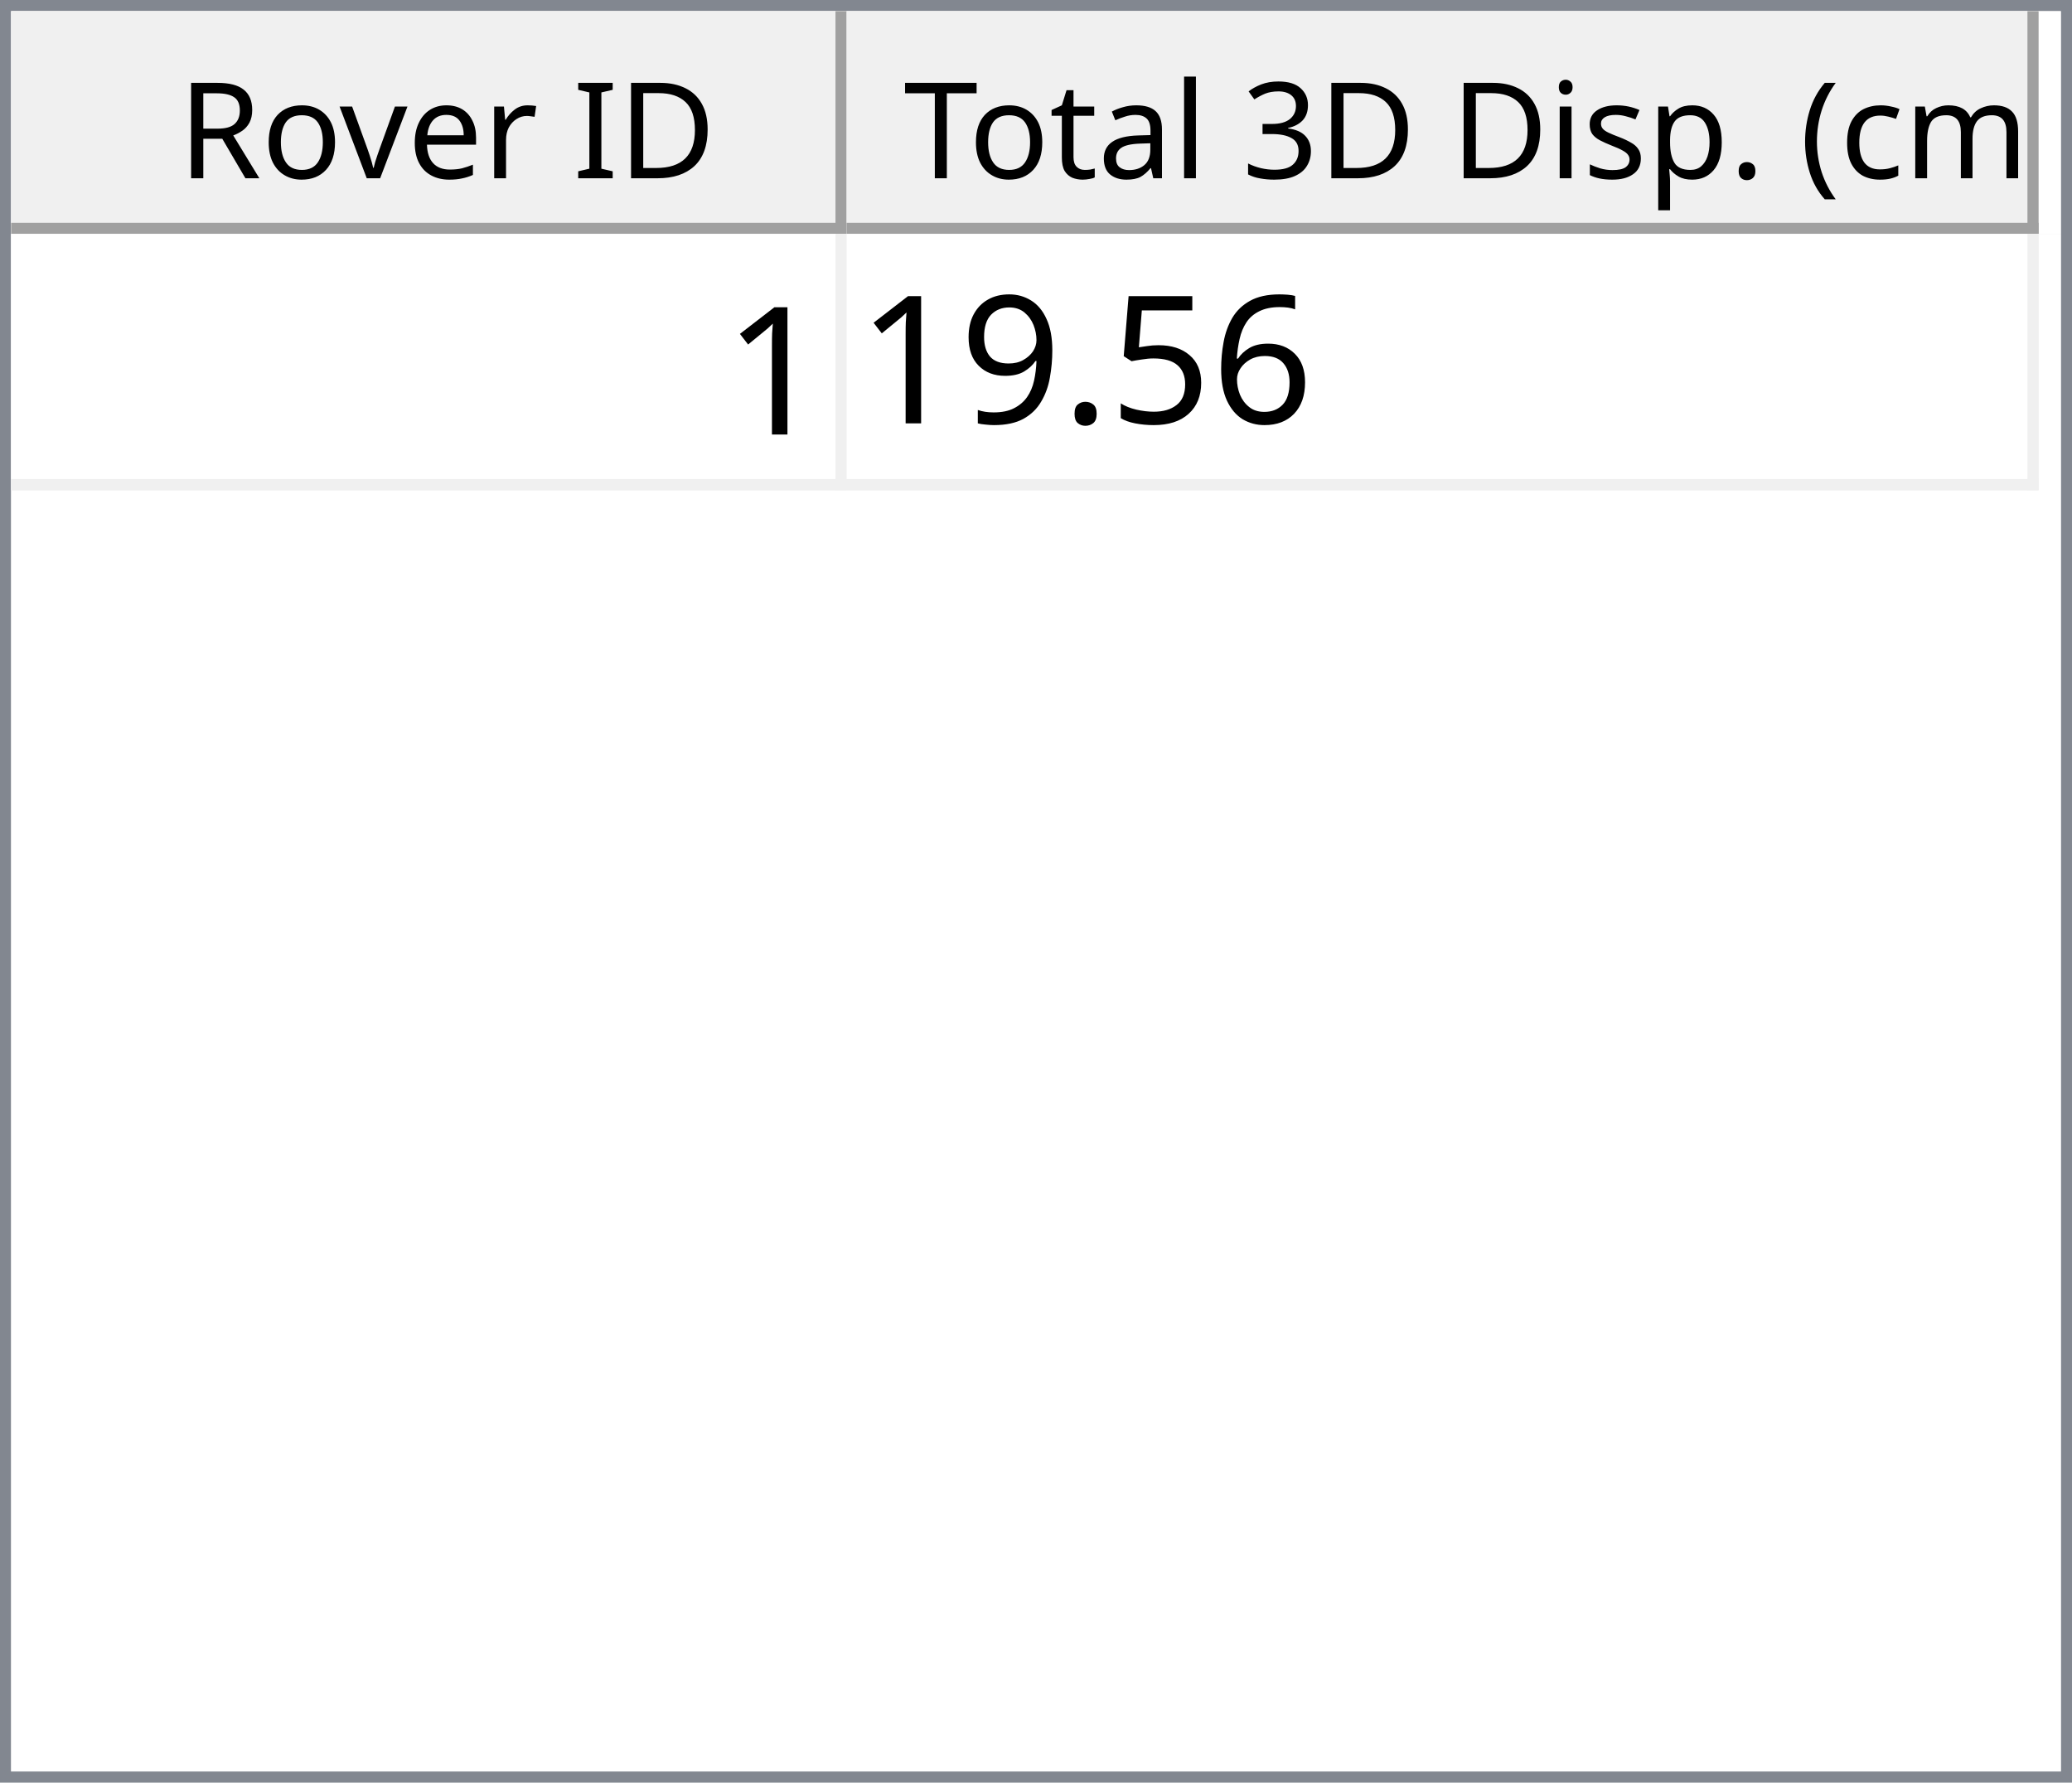
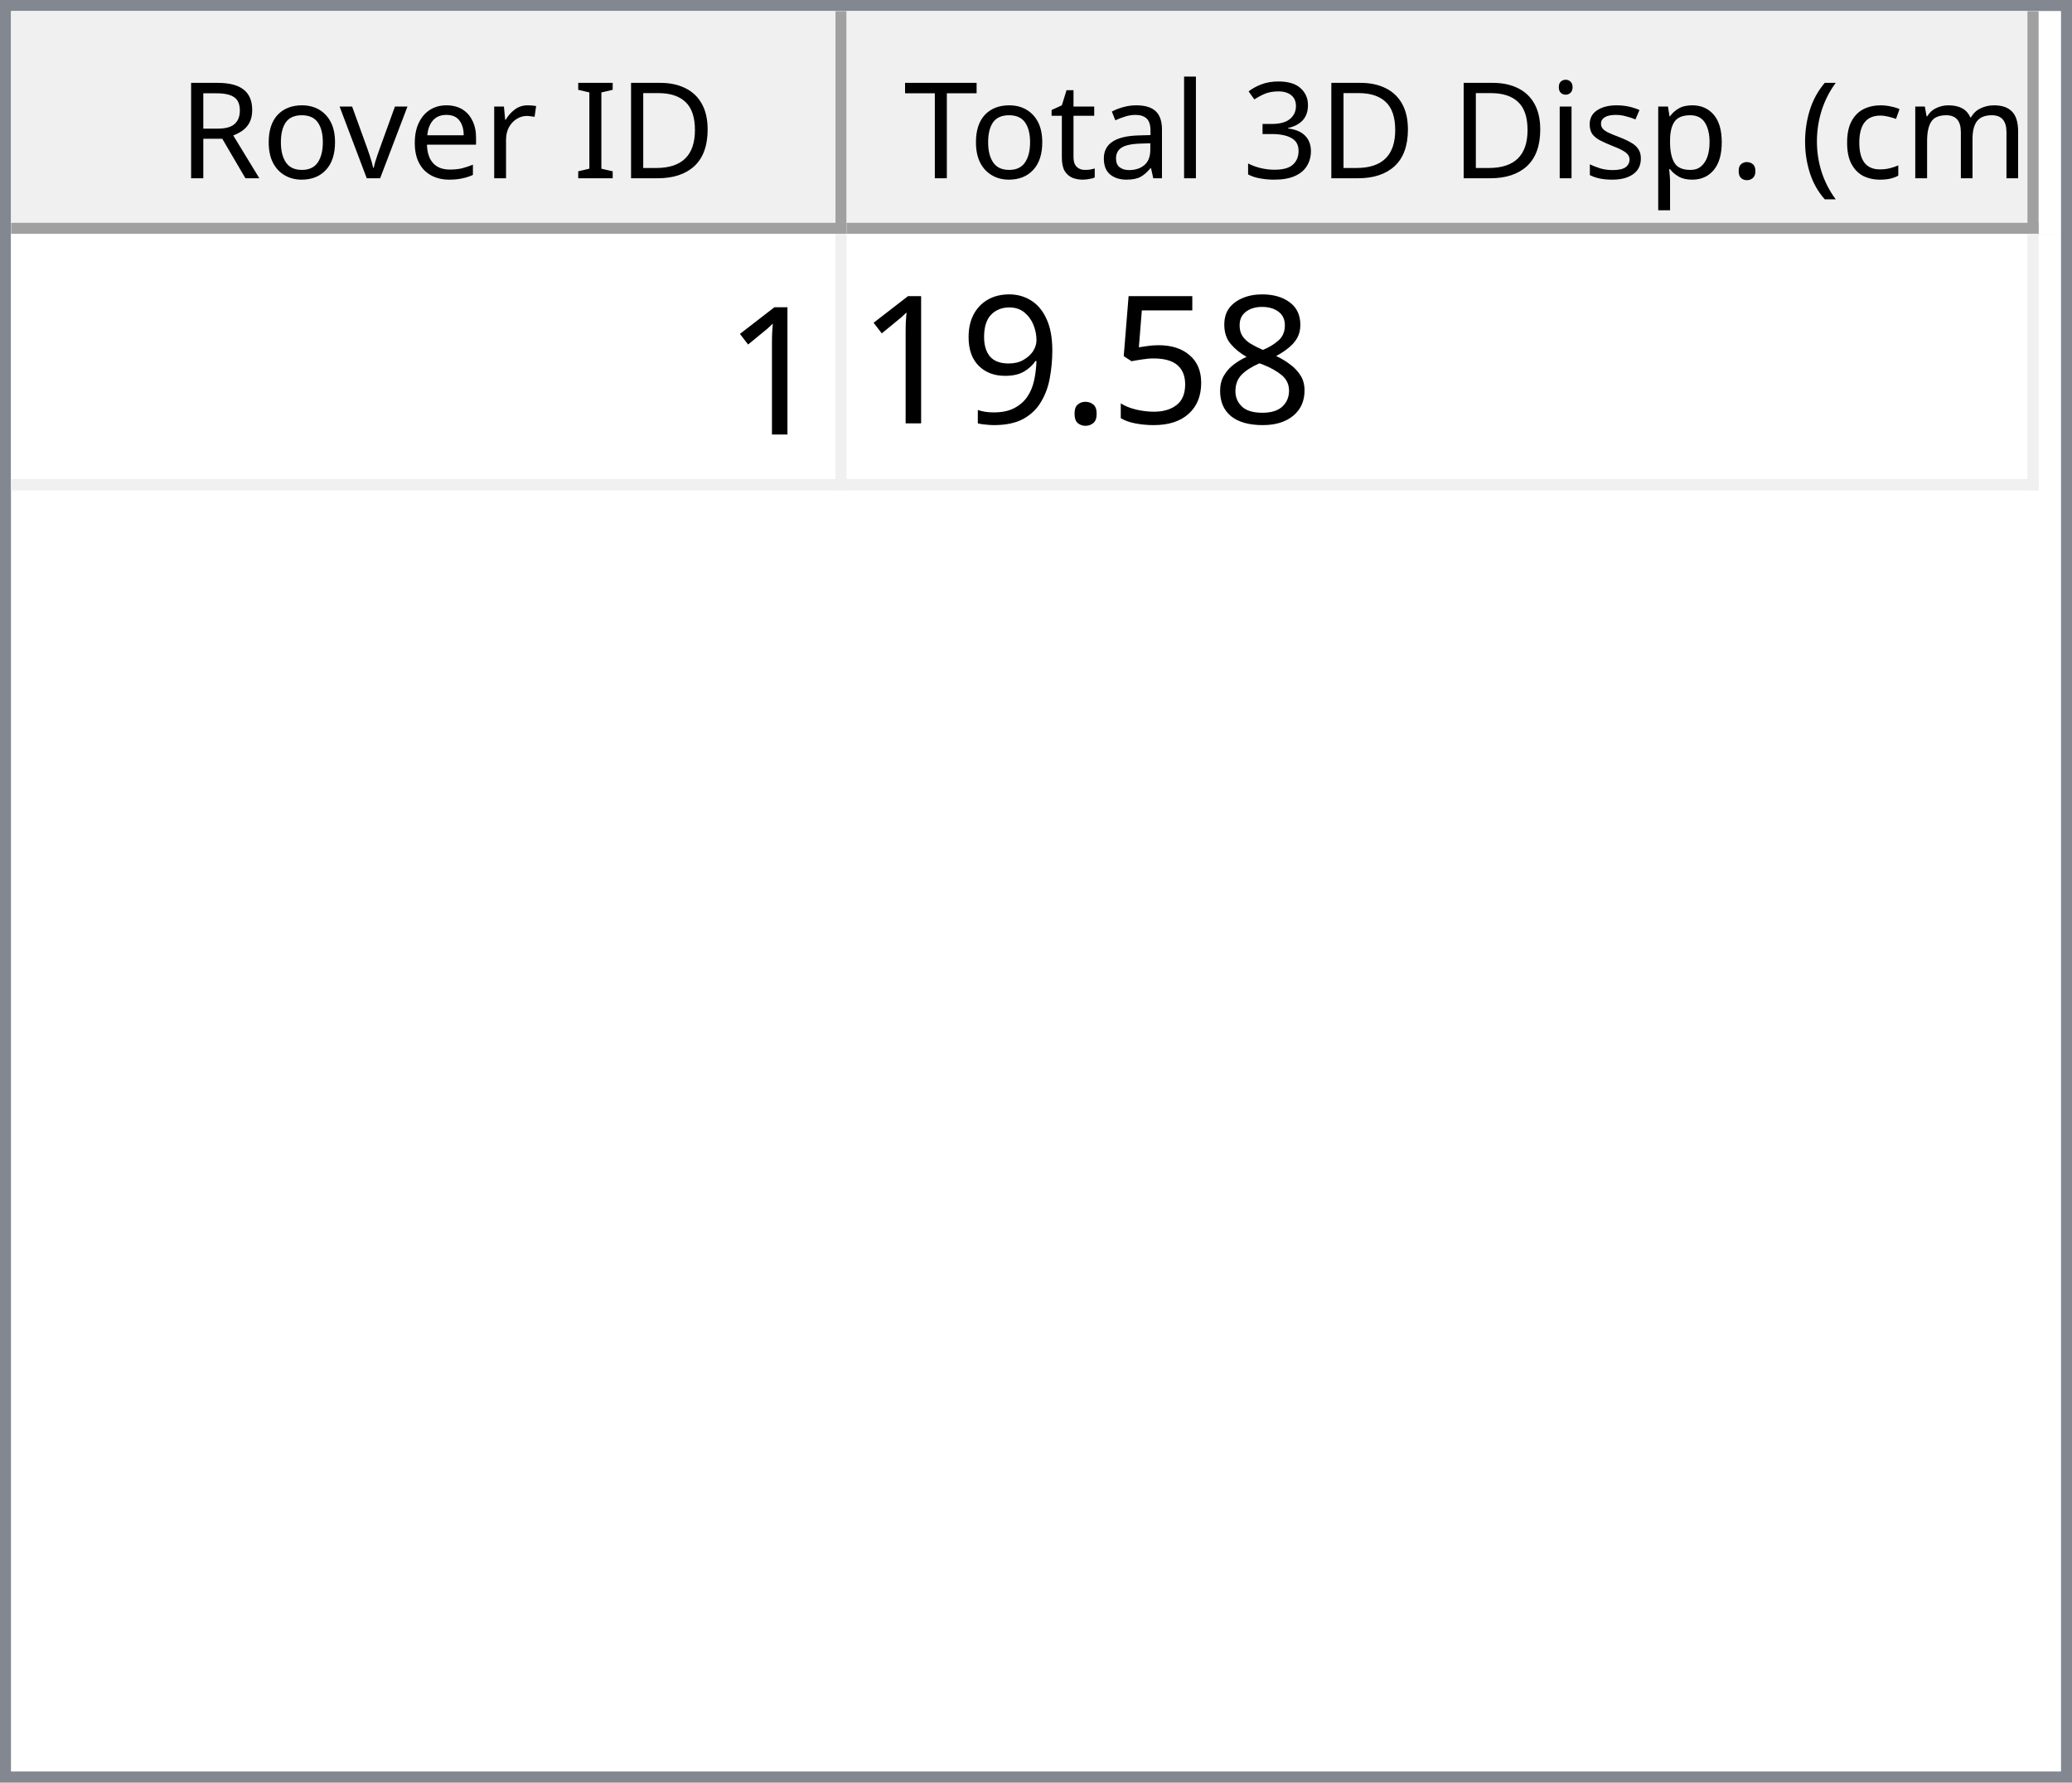
<svg xmlns="http://www.w3.org/2000/svg" style="fill-opacity:1; color-rendering:auto; color-interpolation:auto; text-rendering:auto; stroke:black; stroke-linecap:square; stroke-miterlimit:10; shape-rendering:auto; stroke-opacity:1; fill:black; stroke-dasharray:none; font-weight:normal; stroke-width:1; font-family:'Dialog'; font-style:normal; stroke-linejoin:miter; font-size:12px; stroke-dashoffset:0; image-rendering:auto;" width="186" height="160">
  <defs id="genericDefs" />
  <g>
    <defs id="defs1">
      <clipPath clipPathUnits="userSpaceOnUse" id="clipPath1">
        <path d="M0 0 L186 0 L186 160 L0 160 L0 0 Z" />
      </clipPath>
      <clipPath clipPathUnits="userSpaceOnUse" id="clipPath2">
        <path d="M0 0 L0 160 L186 160 L186 0 Z" />
      </clipPath>
      <clipPath clipPathUnits="userSpaceOnUse" id="clipPath3">
        <path d="M0 0 L0 20 L184 20 L184 0 Z" />
      </clipPath>
      <clipPath clipPathUnits="userSpaceOnUse" id="clipPath4">
        <path d="M0 0 L0 20 L75 20 L75 0 Z" />
      </clipPath>
      <clipPath clipPathUnits="userSpaceOnUse" id="clipPath5">
        <path d="M1 1 L1 19 L74 19 L74 1 Z" />
      </clipPath>
      <clipPath clipPathUnits="userSpaceOnUse" id="clipPath6">
        <path d="M0 0 L0 18 L73 18 L73 0 Z" />
      </clipPath>
      <clipPath clipPathUnits="userSpaceOnUse" id="clipPath7">
        <path d="M-0.5 -0.5 L-0.5 19.5 L74.5 19.5 L74.5 -0.5 Z" />
      </clipPath>
      <clipPath clipPathUnits="userSpaceOnUse" id="clipPath8">
        <path d="M0 0 L0 20 L107 20 L107 0 Z" />
      </clipPath>
      <clipPath clipPathUnits="userSpaceOnUse" id="clipPath9">
        <path d="M1 1 L1 19 L106 19 L106 1 Z" />
      </clipPath>
      <clipPath clipPathUnits="userSpaceOnUse" id="clipPath10">
        <path d="M0 0 L0 18 L105 18 L105 0 Z" />
      </clipPath>
      <clipPath clipPathUnits="userSpaceOnUse" id="clipPath11">
        <path d="M-0.5 -0.5 L-0.5 19.5 L106.5 19.5 L106.5 -0.5 Z" />
      </clipPath>
      <clipPath clipPathUnits="userSpaceOnUse" id="clipPath12">
        <path d="M0 0 L0 138 L184 138 L184 0 Z" />
      </clipPath>
      <clipPath clipPathUnits="userSpaceOnUse" id="clipPath13">
        <path d="M0 0 L0 23 L182 23 L182 0 Z" />
      </clipPath>
      <clipPath clipPathUnits="userSpaceOnUse" id="clipPath14">
        <path d="M-0.5 -0.5 L-0.5 22.5 L181.5 22.5 L181.5 -0.5 Z" />
      </clipPath>
      <clipPath clipPathUnits="userSpaceOnUse" id="clipPath15">
        <path d="M0 0 L0 22 L74 22 L74 0 Z" />
      </clipPath>
      <clipPath clipPathUnits="userSpaceOnUse" id="clipPath16">
        <path d="M0 0 L0 22 L106 22 L106 0 Z" />
      </clipPath>
      <font horiz-adv-x="64.551" id="font1">
        <font-face ascent="107.91" descent="25.098" units-per-em="100" style="font-style:normal; font-family:Segoe UI; font-weight:normal;" />
        <missing-glyph horiz-adv-x="64.551" d="M8.109 0 L8.109 68.266 L56.453 68.266 L56.453 0 L8.109 0 ZM15.328 7.234 L49.219 7.234 L49.219 61.031 L15.328 61.031 L15.328 7.234 Z" />
        <glyph unicode="D" horiz-adv-x="70.117" d="M9.188 0 L9.188 70.016 L28.516 70.016 Q65.531 70.016 65.531 35.891 Q65.531 19.672 55.25 9.836 Q44.969 0 27.734 0 L9.188 0 ZM17.391 62.594 L17.391 7.422 L27.828 7.422 Q41.609 7.422 49.273 14.797 Q56.938 22.172 56.938 35.688 Q56.938 62.594 28.328 62.594 L17.391 62.594 Z" />
        <glyph unicode="I" horiz-adv-x="26.611" d="M17.391 0 L9.188 0 L9.188 70.016 L17.391 70.016 L17.391 0 Z" />
        <glyph unicode=" " horiz-adv-x="27.393" d="" />
        <glyph unicode="r" horiz-adv-x="34.766" d="M34.188 41.891 Q32.078 43.5 28.125 43.5 Q23 43.5 19.555 38.672 Q16.109 33.844 16.109 25.484 L16.109 0 L8.109 0 L8.109 50 L16.109 50 L16.109 39.703 L16.312 39.703 Q18.016 44.969 21.531 47.922 Q25.047 50.875 29.391 50.875 Q32.516 50.875 34.188 50.203 L34.188 41.891 Z" />
        <glyph unicode="e" horiz-adv-x="52.295" d="M48.297 23 L12.984 23 Q13.188 14.656 17.484 10.109 Q21.781 5.562 29.297 5.562 Q37.75 5.562 44.828 11.141 L44.828 3.609 Q38.234 -1.172 27.391 -1.172 Q16.797 -1.172 10.742 5.641 Q4.688 12.453 4.688 24.812 Q4.688 36.469 11.305 43.82 Q17.922 51.172 27.734 51.172 Q37.547 51.172 42.922 44.828 Q48.297 38.484 48.297 27.203 L48.297 23 ZM40.094 29.781 Q40.047 36.719 36.75 40.578 Q33.453 44.438 27.594 44.438 Q21.922 44.438 17.969 40.383 Q14.016 36.328 13.094 29.781 L40.094 29.781 Z" />
        <glyph unicode="v" horiz-adv-x="47.9" d="M47.406 50 L27.484 0 L19.625 0 L0.688 50 L9.469 50 L22.172 13.672 Q23.578 9.672 23.922 6.688 L24.125 6.688 Q24.609 10.453 25.688 13.484 L38.969 50 L47.406 50 Z" />
        <glyph unicode="o" horiz-adv-x="58.594" d="M29 -1.172 Q17.922 -1.172 11.305 5.836 Q4.688 12.844 4.688 24.422 Q4.688 37.016 11.57 44.094 Q18.453 51.172 30.172 51.172 Q41.359 51.172 47.633 44.289 Q53.906 37.406 53.906 25.203 Q53.906 13.234 47.141 6.031 Q40.375 -1.172 29 -1.172 ZM29.594 44.438 Q21.875 44.438 17.383 39.188 Q12.891 33.938 12.891 24.703 Q12.891 15.828 17.43 10.695 Q21.969 5.562 29.594 5.562 Q37.359 5.562 41.531 10.594 Q45.703 15.625 45.703 24.906 Q45.703 34.281 41.531 39.359 Q37.359 44.438 29.594 44.438 Z" />
        <glyph unicode="R" horiz-adv-x="59.814" d="M59.375 0 L49.609 0 L37.891 19.625 Q36.281 22.359 34.766 24.289 Q33.25 26.219 31.664 27.438 Q30.078 28.656 28.25 29.219 Q26.422 29.781 24.125 29.781 L17.391 29.781 L17.391 0 L9.188 0 L9.188 70.016 L30.078 70.016 Q34.672 70.016 38.555 68.867 Q42.438 67.719 45.289 65.375 Q48.141 63.031 49.758 59.547 Q51.375 56.062 51.375 51.375 Q51.375 47.703 50.273 44.656 Q49.172 41.609 47.148 39.211 Q45.125 36.812 42.266 35.133 Q39.406 33.453 35.844 32.516 L35.844 32.328 Q37.594 31.547 38.891 30.547 Q40.188 29.547 41.359 28.18 Q42.531 26.812 43.68 25.078 Q44.828 23.344 46.234 21.047 L59.375 0 ZM17.391 62.594 L17.391 37.203 L28.516 37.203 Q31.594 37.203 34.203 38.133 Q36.812 39.062 38.719 40.797 Q40.625 42.531 41.703 45.047 Q42.781 47.562 42.781 50.688 Q42.781 56.297 39.141 59.445 Q35.5 62.594 28.609 62.594 L17.391 62.594 Z" />
        <glyph unicode=")" horiz-adv-x="30.176" d="M8.297 -15.922 L1.172 -15.922 Q16.406 2.344 16.406 26.812 Q16.406 51.469 1.078 70.016 L8.297 70.016 Q23.531 52.156 23.531 26.703 Q23.531 1.375 8.297 -15.922 Z" />
        <glyph unicode="m" horiz-adv-x="86.133" d="M79.109 0 L71.094 0 L71.094 28.719 Q71.094 37.016 68.531 40.727 Q65.969 44.438 59.906 44.438 Q54.781 44.438 51.195 39.75 Q47.609 35.062 47.609 28.516 L47.609 0 L39.594 0 L39.594 29.688 Q39.594 44.438 28.219 44.438 Q22.953 44.438 19.531 40.016 Q16.109 35.594 16.109 28.516 L16.109 0 L8.109 0 L8.109 50 L16.109 50 L16.109 42.094 L16.312 42.094 Q21.625 51.172 31.844 51.172 Q36.969 51.172 40.773 48.312 Q44.578 45.453 46 40.828 Q51.562 51.172 62.594 51.172 Q79.109 51.172 79.109 30.812 L79.109 0 Z" />
        <glyph unicode="c" horiz-adv-x="46.191" d="M42.188 2.297 Q36.422 -1.172 28.516 -1.172 Q17.828 -1.172 11.258 5.789 Q4.688 12.75 4.688 23.828 Q4.688 36.188 11.766 43.68 Q18.844 51.172 30.672 51.172 Q37.25 51.172 42.281 48.734 L42.281 40.531 Q36.719 44.438 30.375 44.438 Q22.703 44.438 17.797 38.945 Q12.891 33.453 12.891 24.516 Q12.891 15.719 17.508 10.641 Q22.125 5.562 29.891 5.562 Q36.422 5.562 42.188 9.906 L42.188 2.297 Z" />
        <glyph unicode="(" horiz-adv-x="30.176" d="M29.109 -15.922 L21.969 -15.922 Q6.844 1.375 6.844 26.703 Q6.844 52.156 21.969 70.016 L29.203 70.016 Q13.875 51.469 13.875 26.812 Q13.875 2.344 29.109 -15.922 Z" />
        <glyph unicode="." horiz-adv-x="21.68" d="M10.891 -1.078 Q8.641 -1.078 7.055 0.539 Q5.469 2.156 5.469 4.391 Q5.469 6.641 7.055 8.273 Q8.641 9.906 10.891 9.906 Q13.188 9.906 14.797 8.273 Q16.406 6.641 16.406 4.391 Q16.406 2.156 14.797 0.539 Q13.188 -1.078 10.891 -1.078 Z" />
        <glyph unicode="p" horiz-adv-x="58.789" d="M16.312 7.234 L16.109 7.234 L16.109 -23 L8.109 -23 L8.109 50 L16.109 50 L16.109 41.219 L16.312 41.219 Q22.219 51.172 33.594 51.172 Q43.266 51.172 48.688 44.461 Q54.109 37.75 54.109 26.469 Q54.109 13.922 48 6.375 Q41.891 -1.172 31.297 -1.172 Q21.578 -1.172 16.312 7.234 ZM16.109 27.391 L16.109 20.406 Q16.109 14.203 20.141 9.883 Q24.172 5.562 30.375 5.562 Q37.641 5.562 41.773 11.133 Q45.906 16.703 45.906 26.609 Q45.906 34.969 42.047 39.703 Q38.188 44.438 31.594 44.438 Q24.609 44.438 20.359 39.578 Q16.109 34.719 16.109 27.391 Z" />
        <glyph unicode="s" horiz-adv-x="42.432" d="M5.078 1.812 L5.078 10.406 Q11.625 5.562 19.484 5.562 Q30.031 5.562 30.031 12.594 Q30.031 14.594 29.125 15.992 Q28.219 17.391 26.68 18.461 Q25.141 19.531 23.07 20.383 Q21 21.234 18.609 22.172 Q15.281 23.484 12.766 24.828 Q10.25 26.172 8.57 27.859 Q6.891 29.547 6.031 31.695 Q5.172 33.844 5.172 36.719 Q5.172 40.234 6.789 42.945 Q8.406 45.656 11.086 47.484 Q13.766 49.312 17.211 50.242 Q20.656 51.172 24.312 51.172 Q30.812 51.172 35.938 48.922 L35.938 40.828 Q30.422 44.438 23.25 44.438 Q21 44.438 19.195 43.922 Q17.391 43.406 16.094 42.477 Q14.797 41.547 14.086 40.258 Q13.375 38.969 13.375 37.406 Q13.375 35.453 14.086 34.133 Q14.797 32.812 16.164 31.789 Q17.531 30.766 19.484 29.938 Q21.438 29.109 23.922 28.125 Q27.25 26.859 29.883 25.516 Q32.516 24.172 34.375 22.484 Q36.234 20.797 37.234 18.602 Q38.234 16.406 38.234 13.375 Q38.234 9.672 36.602 6.938 Q34.969 4.203 32.234 2.398 Q29.5 0.594 25.93 -0.289 Q22.359 -1.172 18.453 -1.172 Q10.75 -1.172 5.078 1.812 Z" />
        <glyph unicode="i" horiz-adv-x="24.219" d="M12.203 62.703 Q10.062 62.703 8.547 64.164 Q7.031 65.625 7.031 67.875 Q7.031 70.125 8.547 71.609 Q10.062 73.094 12.203 73.094 Q14.406 73.094 15.945 71.609 Q17.484 70.125 17.484 67.875 Q17.484 65.719 15.945 64.211 Q14.406 62.703 12.203 62.703 ZM16.109 0 L8.109 0 L8.109 50 L16.109 50 L16.109 0 Z" />
        <glyph unicode="3" horiz-adv-x="53.906" d="M46.531 19.828 Q46.531 15.094 44.75 11.211 Q42.969 7.328 39.719 4.57 Q36.469 1.812 31.93 0.297 Q27.391 -1.219 21.922 -1.219 Q11.922 -1.219 6 2.594 L6 11.188 Q13.094 5.609 22.219 5.609 Q25.875 5.609 28.828 6.539 Q31.781 7.469 33.906 9.227 Q36.031 10.984 37.18 13.477 Q38.328 15.969 38.328 19.094 Q38.328 32.812 18.797 32.812 L12.984 32.812 L12.984 39.594 L18.5 39.594 Q35.797 39.594 35.797 52.484 Q35.797 64.406 22.609 64.406 Q15.188 64.406 8.688 59.422 L8.688 67.188 Q15.375 71.188 24.609 71.188 Q29 71.188 32.57 69.969 Q36.141 68.75 38.68 66.555 Q41.219 64.359 42.609 61.281 Q44 58.203 44 54.5 Q44 40.672 30.031 36.719 L30.031 36.531 Q33.594 36.141 36.625 34.797 Q39.656 33.453 41.852 31.305 Q44.047 29.156 45.289 26.25 Q46.531 23.344 46.531 19.828 Z" />
        <glyph unicode="l" horiz-adv-x="24.219" d="M16.109 0 L8.109 0 L8.109 74.031 L16.109 74.031 L16.109 0 Z" />
        <glyph unicode="a" horiz-adv-x="50.879" d="M43.891 0 L35.891 0 L35.891 7.812 L35.688 7.812 Q30.469 -1.172 20.312 -1.172 Q12.844 -1.172 8.617 2.781 Q4.391 6.734 4.391 13.281 Q4.391 27.297 20.906 29.594 L35.891 31.688 Q35.891 44.438 25.594 44.438 Q16.547 44.438 9.281 38.281 L9.281 46.484 Q16.656 51.172 26.266 51.172 Q43.891 51.172 43.891 32.516 L43.891 0 ZM35.891 25.297 L23.828 23.641 Q18.266 22.859 15.43 20.875 Q12.594 18.891 12.594 13.875 Q12.594 10.203 15.211 7.883 Q17.828 5.562 22.172 5.562 Q28.125 5.562 32.008 9.742 Q35.891 13.922 35.891 20.312 L35.891 25.297 Z" />
        <glyph unicode="t" horiz-adv-x="33.887" d="M31.297 0.484 Q28.469 -1.078 23.828 -1.078 Q10.688 -1.078 10.688 13.578 L10.688 43.172 L2.094 43.172 L2.094 50 L10.688 50 L10.688 62.203 L18.703 64.797 L18.703 50 L31.297 50 L31.297 43.172 L18.703 43.172 L18.703 14.984 Q18.703 9.969 20.414 7.82 Q22.125 5.672 26.078 5.672 Q29.109 5.672 31.297 7.328 L31.297 0.484 Z" />
        <glyph unicode="T" horiz-adv-x="52.393" d="M50.594 62.594 L30.375 62.594 L30.375 0 L22.172 0 L22.172 62.594 L2 62.594 L2 70.016 L50.594 70.016 L50.594 62.594 Z" />
      </font>
      <font horiz-adv-x="75.0" id="font2">
        <font-face ascent="100.537" descent="21.973" units-per-em="100" style="font-style:normal; font-family:sans-serif; font-weight:normal;" />
        <missing-glyph horiz-adv-x="75.0" d="M12.5 0 L12.5 62.5 L62.5 62.5 L62.5 0 L12.5 0 ZM14.062 1.562 L60.938 1.562 L60.938 60.938 L14.062 60.938 L14.062 1.562 Z" />
        <glyph unicode="1" horiz-adv-x="55.615" d="M37.25 0 L28.469 0 L28.469 56 Q25.297 52.984 20.141 49.953 Q14.984 46.922 10.891 45.406 L10.891 53.906 Q18.266 57.375 23.781 62.305 Q29.297 67.234 31.594 71.875 L37.25 71.875 L37.25 0 Z" />
-         <glyph unicode="6" horiz-adv-x="55.615" d="M49.75 54.047 L41.016 53.375 Q39.844 58.547 37.703 60.891 Q34.125 64.656 28.906 64.656 Q24.703 64.656 21.531 62.312 Q17.391 59.281 14.992 53.469 Q12.594 47.656 12.5 36.922 Q15.672 41.75 20.266 44.094 Q24.859 46.438 29.891 46.438 Q38.672 46.438 44.852 39.969 Q51.031 33.5 51.031 23.25 Q51.031 16.5 48.125 10.719 Q45.219 4.938 40.141 1.859 Q35.062 -1.219 28.609 -1.219 Q17.625 -1.219 10.695 6.859 Q3.766 14.938 3.766 33.5 Q3.766 54.25 11.422 63.672 Q18.109 71.875 29.438 71.875 Q37.891 71.875 43.289 67.141 Q48.688 62.406 49.75 54.047 ZM13.875 23.188 Q13.875 18.656 15.797 14.508 Q17.719 10.359 21.188 8.18 Q24.656 6 28.469 6 Q34.031 6 38.039 10.492 Q42.047 14.984 42.047 22.703 Q42.047 30.125 38.086 34.398 Q34.125 38.672 28.125 38.672 Q22.172 38.672 18.023 34.398 Q13.875 30.125 13.875 23.188 Z" />
+         <glyph unicode="8" horiz-adv-x="55.615" d="M17.672 38.812 Q12.203 40.828 9.57 44.539 Q6.938 48.25 6.938 53.422 Q6.938 61.234 12.555 66.555 Q18.172 71.875 27.484 71.875 Q36.859 71.875 42.578 66.43 Q48.297 60.984 48.297 53.172 Q48.297 48.188 45.68 44.508 Q43.062 40.828 37.75 38.812 Q44.344 36.672 47.781 31.883 Q51.219 27.094 51.219 20.453 Q51.219 11.281 44.727 5.031 Q38.234 -1.219 27.641 -1.219 Q17.047 -1.219 10.547 5.055 Q4.047 11.328 4.047 20.703 Q4.047 27.688 7.594 32.398 Q11.141 37.109 17.672 38.812 ZM15.922 53.719 Q15.922 48.641 19.195 45.414 Q22.469 42.188 27.688 42.188 Q32.766 42.188 36.016 45.383 Q39.266 48.578 39.266 53.219 Q39.266 58.062 35.914 61.359 Q32.562 64.656 27.594 64.656 Q22.562 64.656 19.242 61.43 Q15.922 58.203 15.922 53.719 ZM13.094 20.656 Q13.094 16.891 14.875 13.375 Q16.656 9.859 20.172 7.93 Q23.688 6 27.734 6 Q34.031 6 38.133 10.055 Q42.234 14.109 42.234 20.359 Q42.234 26.703 38.016 30.859 Q33.797 35.016 27.438 35.016 Q21.234 35.016 17.164 30.914 Q13.094 26.812 13.094 20.656 Z" />
        <glyph unicode="5" horiz-adv-x="55.615" d="M4.156 18.75 L13.375 19.531 Q14.406 12.797 18.141 9.398 Q21.875 6 27.156 6 Q33.5 6 37.891 10.789 Q42.281 15.578 42.281 23.484 Q42.281 31 38.062 35.352 Q33.844 39.703 27 39.703 Q22.75 39.703 19.336 37.773 Q15.922 35.844 13.969 32.766 L5.719 33.844 L12.641 70.609 L48.25 70.609 L48.25 62.203 L19.672 62.203 L15.828 42.969 Q22.266 47.469 29.344 47.469 Q38.719 47.469 45.164 40.969 Q51.609 34.469 51.609 24.266 Q51.609 14.547 45.953 7.469 Q39.062 -1.219 27.156 -1.219 Q17.391 -1.219 11.211 4.25 Q5.031 9.719 4.156 18.75 Z" />
        <glyph unicode="." horiz-adv-x="27.783" d="M9.078 0 L9.078 10.016 L19.094 10.016 L19.094 0 L9.078 0 Z" />
        <glyph unicode="9" horiz-adv-x="55.615" d="M5.469 16.547 L13.922 17.328 Q14.984 11.375 18.016 8.688 Q21.047 6 25.781 6 Q29.828 6 32.883 7.859 Q35.938 9.719 37.891 12.82 Q39.844 15.922 41.164 21.195 Q42.484 26.469 42.484 31.938 Q42.484 32.516 42.438 33.688 Q39.797 29.5 35.234 26.883 Q30.672 24.266 25.344 24.266 Q16.453 24.266 10.305 30.711 Q4.156 37.156 4.156 47.703 Q4.156 58.594 10.578 65.234 Q17 71.875 26.656 71.875 Q33.641 71.875 39.43 68.117 Q45.219 64.359 48.219 57.398 Q51.219 50.438 51.219 37.25 Q51.219 23.531 48.242 15.406 Q45.266 7.281 39.383 3.031 Q33.5 -1.219 25.594 -1.219 Q17.188 -1.219 11.867 3.445 Q6.547 8.109 5.469 16.547 ZM41.453 48.141 Q41.453 55.719 37.43 60.156 Q33.406 64.594 27.734 64.594 Q21.875 64.594 17.531 59.812 Q13.188 55.031 13.188 47.406 Q13.188 40.578 17.312 36.305 Q21.438 32.031 27.484 32.031 Q33.594 32.031 37.523 36.305 Q41.453 40.578 41.453 48.141 Z" />
      </font>
    </defs>
    <g style="fill:white; stroke:white;">
      <rect x="0" y="0" width="186" style="clip-path:url(#clipPath1); stroke:none;" height="160" />
    </g>
    <g style="fill:white; text-rendering:optimizeSpeed; color-rendering:optimizeSpeed; image-rendering:optimizeSpeed; shape-rendering:crispEdges; stroke:white; color-interpolation:sRGB;">
      <rect x="0" width="186" height="160" y="0" style="stroke:none;" />
      <path style="stroke:none;" d="M0 160 L186 160 L186 0 L0 0 Z" />
    </g>
    <g style="fill:rgb(240,240,240); font-family:'Segoe UI'; stroke:rgb(240,240,240);">
      <rect x="0" y="0" width="186" style="clip-path:url(#clipPath2); stroke:none;" height="160" />
    </g>
    <g style="fill:rgb(130,135,144); font-family:'Segoe UI'; stroke:rgb(130,135,144);">
      <path d="M0 0 L186 0 L186 160 L0 160 L0 0 ZM1 1 L185 1 L185 159 L1 159 L1 1 Z" style="fill-rule:evenodd; clip-path:url(#clipPath2); stroke:none;" />
    </g>
    <g style="fill:white; font-family:'Segoe UI'; stroke:white;" transform="translate(1,1)">
      <rect x="0" y="0" width="184" style="clip-path:url(#clipPath3); stroke:none;" height="20" />
    </g>
    <g style="fill:rgb(240,240,240); font-family:'Segoe UI'; stroke:rgb(240,240,240);" transform="translate(1,1)">
      <rect x="0" y="0" width="75" style="clip-path:url(#clipPath4); stroke:none;" height="20" />
    </g>
    <g style="font-family:'Segoe UI';" transform="translate(2,2)">
      <text x="14" xml:space="preserve" y="14" style="clip-path:url(#clipPath6); stroke:none;">Rover ID</text>
    </g>
    <g style="fill:rgb(160,160,160); font-family:'Segoe UI'; stroke:rgb(160,160,160); stroke-linejoin:bevel;" transform="translate(1.5,1.5)">
      <line x1="74" x2="74" y1="0" style="fill:none; clip-path:url(#clipPath7);" y2="19" />
    </g>
    <g style="fill:rgb(160,160,160); font-family:'Segoe UI'; stroke:rgb(160,160,160); stroke-linejoin:bevel;" transform="matrix(1,0,0,1,1,1) translate(0.5,0.5)">
      <line x1="0" x2="74" y1="19" style="fill:none; clip-path:url(#clipPath7);" y2="19" />
    </g>
    <g style="fill:rgb(240,240,240); font-family:'Segoe UI'; stroke:rgb(240,240,240);" transform="translate(76,1)">
      <rect x="0" y="0" width="107" style="clip-path:url(#clipPath8); stroke:none;" height="20" />
    </g>
    <g style="font-family:'Segoe UI';" transform="translate(77,2)">
      <text x="1" xml:space="preserve" y="14" style="clip-path:url(#clipPath10); stroke:none;"> Total 3D Disp. (cm)</text>
    </g>
    <g style="fill:rgb(160,160,160); font-family:'Segoe UI'; stroke:rgb(160,160,160); stroke-linejoin:bevel;" transform="translate(76.5,1.5)">
      <line x1="106" x2="106" y1="0" style="fill:none; clip-path:url(#clipPath11);" y2="19" />
    </g>
    <g style="fill:rgb(160,160,160); font-family:'Segoe UI'; stroke:rgb(160,160,160); stroke-linejoin:bevel;" transform="matrix(1,0,0,1,76,1) translate(0.5,0.5)">
      <line x1="0" x2="106" y1="19" style="fill:none; clip-path:url(#clipPath11);" y2="19" />
    </g>
    <g style="fill:white; font-family:'Segoe UI'; stroke:white;" transform="translate(1,21)">
      <rect x="0" y="0" width="184" style="clip-path:url(#clipPath12); stroke:none;" height="138" />
    </g>
    <g style="fill:rgb(240,240,240); font-size:16px; font-family:sans-serif; stroke:rgb(240,240,240);" transform="translate(1,21)">
      <rect x="0" y="0" width="182" style="clip-path:url(#clipPath13); stroke:none;" height="23" />
      <line transform="translate(0.5,0.5)" x1="0" x2="181" y1="22" style="clip-path:url(#clipPath14); fill:none; stroke-linejoin:bevel;" y2="22" />
    </g>
    <g transform="matrix(1,0,0,1,1,21) translate(0.5,0.5)" style="fill:rgb(240,240,240); font-size:16px; font-family:sans-serif; stroke:rgb(240,240,240); stroke-linejoin:bevel;">
      <line x1="74" x2="74" y1="0" style="fill:none; clip-path:url(#clipPath14);" y2="22" />
    </g>
    <g transform="matrix(1,0,0,1,1,21) translate(0.5,0.5)" style="fill:rgb(240,240,240); font-size:16px; font-family:sans-serif; stroke:rgb(240,240,240); stroke-linejoin:bevel;">
      <line x1="181" x2="181" y1="0" style="fill:none; clip-path:url(#clipPath14);" y2="22" />
    </g>
    <g style="fill:white; font-size:16px; font-family:sans-serif; stroke:white;" transform="matrix(1,0,0,1,1,21)">
      <rect x="0" y="0" width="74" style="clip-path:url(#clipPath15); stroke:none;" height="22" />
      <text x="64" y="18" style="fill:black; clip-path:url(#clipPath15); stroke:none;" xml:space="preserve">1</text>
    </g>
    <g style="fill:white; font-size:16px; font-family:sans-serif; stroke:white;" transform="matrix(1,0,0,1,1,21) translate(75,0)">
      <rect x="0" y="0" width="106" style="clip-path:url(#clipPath16); stroke:none;" height="22" />
-       <text x="1" y="17" style="fill:black; clip-path:url(#clipPath16); stroke:none;" xml:space="preserve">19.56</text>
+       <text x="1" y="17" style="fill:black; clip-path:url(#clipPath16); stroke:none;" xml:space="preserve">19.58</text>
    </g>
  </g>
</svg>
